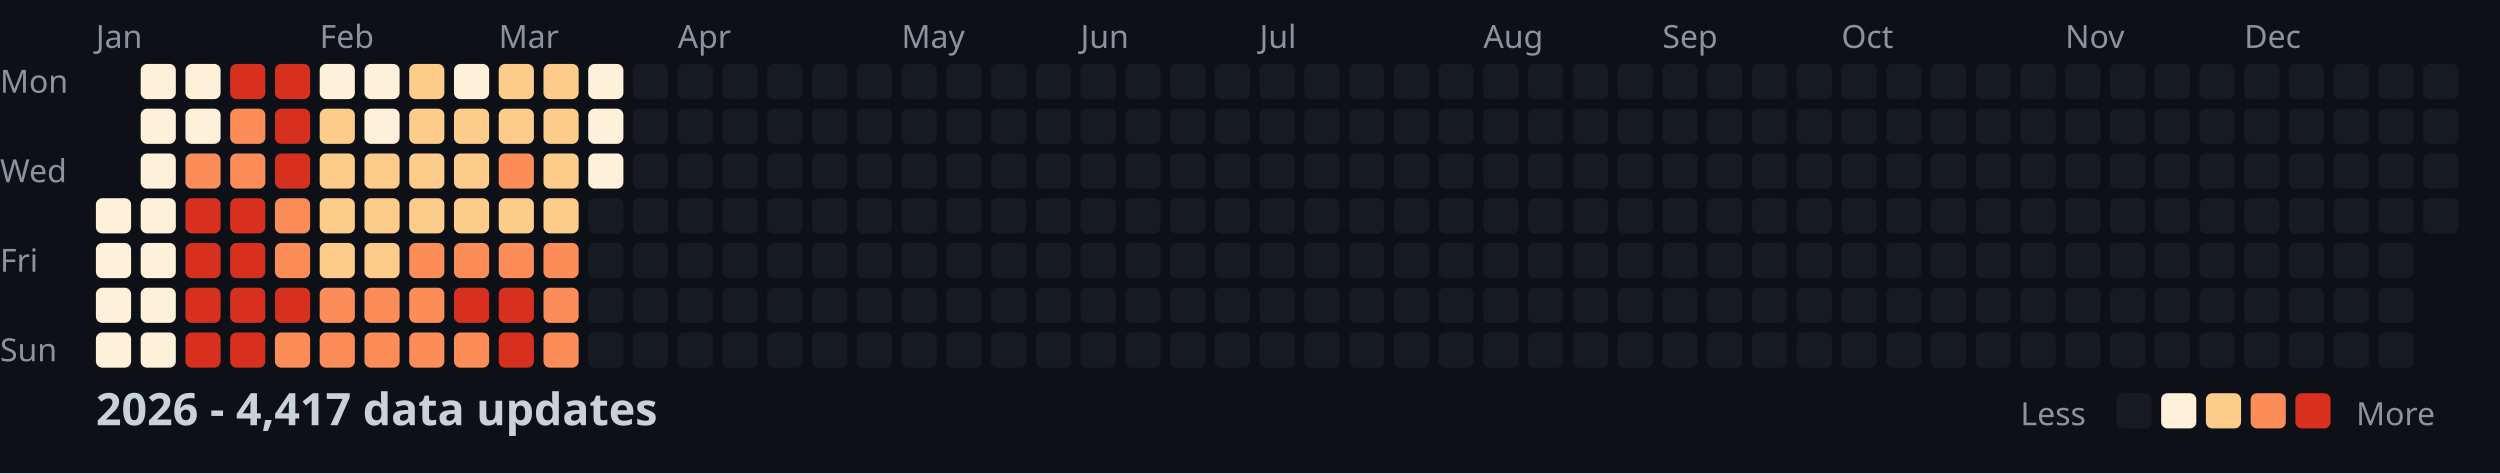
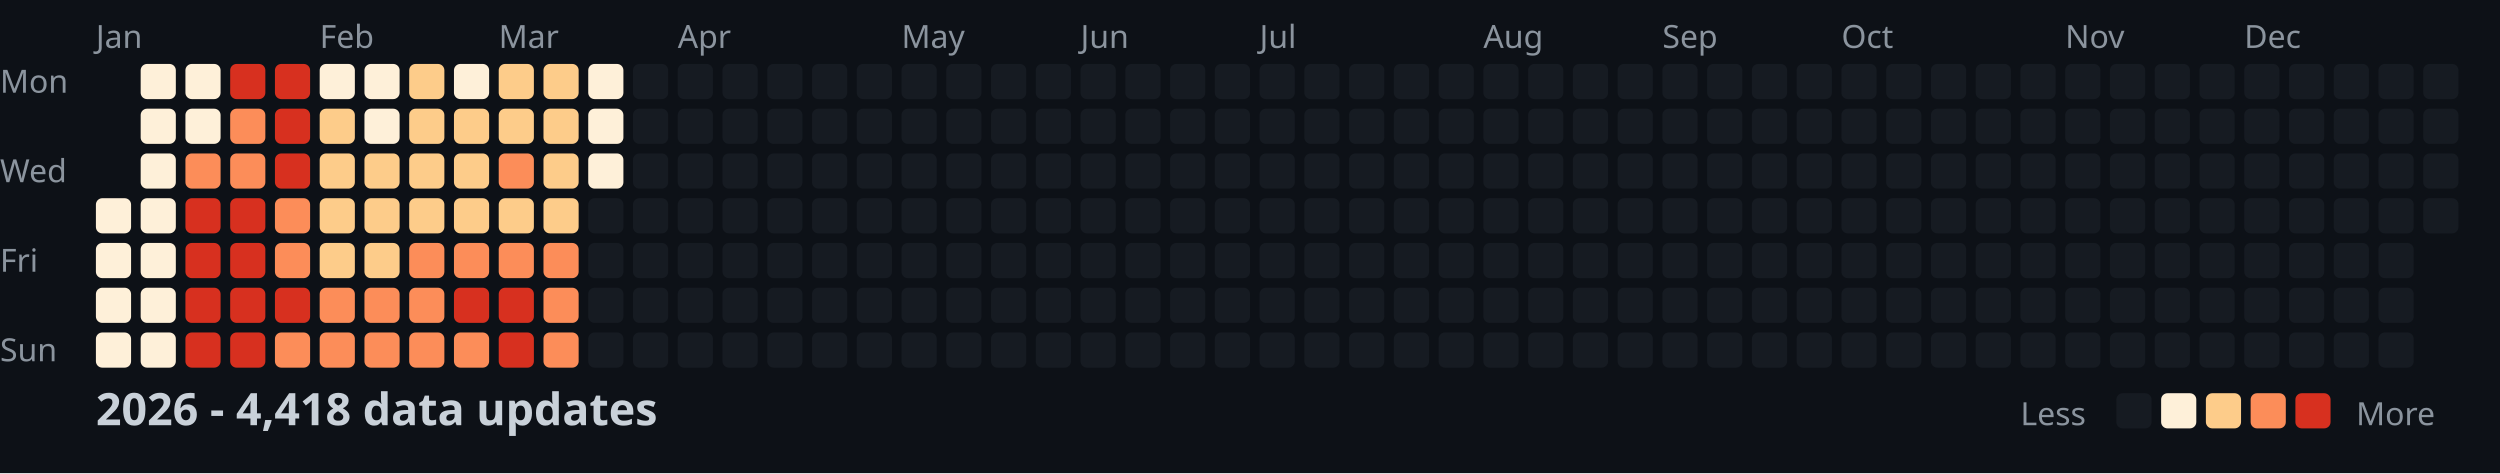
<svg xmlns="http://www.w3.org/2000/svg" width="782" height="148">
  <style>
    .month { font: 10px sans-serif; fill: #8b949e; }
    .day { font: 10px sans-serif; fill: #8b949e; }
    .title { font: bold 14px sans-serif; fill: #c9d1d9; }
    .legend { font: 10px sans-serif; fill: #8b949e; }
  </style>
  <rect width="100%" height="100%" fill="#0d1117" />
  <text x="0" y="29" class="day">Mon</text>
  <text x="0" y="57" class="day">Wed</text>
  <text x="0" y="85" class="day">Fri</text>
  <text x="0" y="113" class="day">Sun</text>
  <text x="30" y="15" class="month">Jan</text>
  <text x="100" y="15" class="month">Feb</text>
  <text x="156" y="15" class="month">Mar</text>
  <text x="212" y="15" class="month">Apr</text>
  <text x="282" y="15" class="month">May</text>
  <text x="338" y="15" class="month">Jun</text>
  <text x="394" y="15" class="month">Jul</text>
  <text x="464" y="15" class="month">Aug</text>
  <text x="520" y="15" class="month">Sep</text>
  <text x="576" y="15" class="month">Oct</text>
  <text x="646" y="15" class="month">Nov</text>
  <text x="702" y="15" class="month">Dec</text>
  <rect x="30" y="62" width="11" height="11" fill="#fef0d9" rx="2" />
  <rect x="30" y="76" width="11" height="11" fill="#fef0d9" rx="2" />
  <rect x="30" y="90" width="11" height="11" fill="#fef0d9" rx="2" />
  <rect x="30" y="104" width="11" height="11" fill="#fef0d9" rx="2" />
  <rect x="44" y="20" width="11" height="11" fill="#fef0d9" rx="2" />
  <rect x="44" y="34" width="11" height="11" fill="#fef0d9" rx="2" />
  <rect x="44" y="48" width="11" height="11" fill="#fef0d9" rx="2" />
  <rect x="44" y="62" width="11" height="11" fill="#fef0d9" rx="2" />
  <rect x="44" y="76" width="11" height="11" fill="#fef0d9" rx="2" />
  <rect x="44" y="90" width="11" height="11" fill="#fef0d9" rx="2" />
  <rect x="44" y="104" width="11" height="11" fill="#fef0d9" rx="2" />
  <rect x="58" y="20" width="11" height="11" fill="#fef0d9" rx="2" />
  <rect x="58" y="34" width="11" height="11" fill="#fef0d9" rx="2" />
  <rect x="58" y="48" width="11" height="11" fill="#fc8d59" rx="2" />
  <rect x="58" y="62" width="11" height="11" fill="#d7301f" rx="2" />
  <rect x="58" y="76" width="11" height="11" fill="#d7301f" rx="2" />
  <rect x="58" y="90" width="11" height="11" fill="#d7301f" rx="2" />
  <rect x="58" y="104" width="11" height="11" fill="#d7301f" rx="2" />
  <rect x="72" y="20" width="11" height="11" fill="#d7301f" rx="2" />
  <rect x="72" y="34" width="11" height="11" fill="#fc8d59" rx="2" />
  <rect x="72" y="48" width="11" height="11" fill="#fc8d59" rx="2" />
  <rect x="72" y="62" width="11" height="11" fill="#d7301f" rx="2" />
  <rect x="72" y="76" width="11" height="11" fill="#d7301f" rx="2" />
  <rect x="72" y="90" width="11" height="11" fill="#d7301f" rx="2" />
  <rect x="72" y="104" width="11" height="11" fill="#d7301f" rx="2" />
  <rect x="86" y="20" width="11" height="11" fill="#d7301f" rx="2" />
  <rect x="86" y="34" width="11" height="11" fill="#d7301f" rx="2" />
  <rect x="86" y="48" width="11" height="11" fill="#d7301f" rx="2" />
  <rect x="86" y="62" width="11" height="11" fill="#fc8d59" rx="2" />
  <rect x="86" y="76" width="11" height="11" fill="#fc8d59" rx="2" />
  <rect x="86" y="90" width="11" height="11" fill="#d7301f" rx="2" />
  <rect x="86" y="104" width="11" height="11" fill="#fc8d59" rx="2" />
  <rect x="100" y="20" width="11" height="11" fill="#fef0d9" rx="2" />
  <rect x="100" y="34" width="11" height="11" fill="#fdcc8a" rx="2" />
  <rect x="100" y="48" width="11" height="11" fill="#fdcc8a" rx="2" />
  <rect x="100" y="62" width="11" height="11" fill="#fdcc8a" rx="2" />
  <rect x="100" y="76" width="11" height="11" fill="#fdcc8a" rx="2" />
  <rect x="100" y="90" width="11" height="11" fill="#fc8d59" rx="2" />
  <rect x="100" y="104" width="11" height="11" fill="#fc8d59" rx="2" />
  <rect x="114" y="20" width="11" height="11" fill="#fef0d9" rx="2" />
  <rect x="114" y="34" width="11" height="11" fill="#fef0d9" rx="2" />
  <rect x="114" y="48" width="11" height="11" fill="#fdcc8a" rx="2" />
  <rect x="114" y="62" width="11" height="11" fill="#fdcc8a" rx="2" />
  <rect x="114" y="76" width="11" height="11" fill="#fdcc8a" rx="2" />
  <rect x="114" y="90" width="11" height="11" fill="#fc8d59" rx="2" />
  <rect x="114" y="104" width="11" height="11" fill="#fc8d59" rx="2" />
  <rect x="128" y="20" width="11" height="11" fill="#fdcc8a" rx="2" />
  <rect x="128" y="34" width="11" height="11" fill="#fdcc8a" rx="2" />
  <rect x="128" y="48" width="11" height="11" fill="#fdcc8a" rx="2" />
  <rect x="128" y="62" width="11" height="11" fill="#fdcc8a" rx="2" />
  <rect x="128" y="76" width="11" height="11" fill="#fc8d59" rx="2" />
  <rect x="128" y="90" width="11" height="11" fill="#fc8d59" rx="2" />
  <rect x="128" y="104" width="11" height="11" fill="#fc8d59" rx="2" />
  <rect x="142" y="20" width="11" height="11" fill="#fef0d9" rx="2" />
  <rect x="142" y="34" width="11" height="11" fill="#fdcc8a" rx="2" />
  <rect x="142" y="48" width="11" height="11" fill="#fdcc8a" rx="2" />
  <rect x="142" y="62" width="11" height="11" fill="#fdcc8a" rx="2" />
  <rect x="142" y="76" width="11" height="11" fill="#fc8d59" rx="2" />
  <rect x="142" y="90" width="11" height="11" fill="#d7301f" rx="2" />
  <rect x="142" y="104" width="11" height="11" fill="#fc8d59" rx="2" />
  <rect x="156" y="20" width="11" height="11" fill="#fdcc8a" rx="2" />
  <rect x="156" y="34" width="11" height="11" fill="#fdcc8a" rx="2" />
  <rect x="156" y="48" width="11" height="11" fill="#fc8d59" rx="2" />
  <rect x="156" y="62" width="11" height="11" fill="#fdcc8a" rx="2" />
  <rect x="156" y="76" width="11" height="11" fill="#fc8d59" rx="2" />
  <rect x="156" y="90" width="11" height="11" fill="#d7301f" rx="2" />
  <rect x="156" y="104" width="11" height="11" fill="#d7301f" rx="2" />
  <rect x="170" y="20" width="11" height="11" fill="#fdcc8a" rx="2" />
  <rect x="170" y="34" width="11" height="11" fill="#fdcc8a" rx="2" />
  <rect x="170" y="48" width="11" height="11" fill="#fdcc8a" rx="2" />
  <rect x="170" y="62" width="11" height="11" fill="#fdcc8a" rx="2" />
  <rect x="170" y="76" width="11" height="11" fill="#fc8d59" rx="2" />
  <rect x="170" y="90" width="11" height="11" fill="#fc8d59" rx="2" />
  <rect x="170" y="104" width="11" height="11" fill="#fc8d59" rx="2" />
  <rect x="184" y="20" width="11" height="11" fill="#fef0d9" rx="2" />
  <rect x="184" y="34" width="11" height="11" fill="#fef0d9" rx="2" />
  <rect x="184" y="48" width="11" height="11" fill="#fef0d9" rx="2" />
  <rect x="184" y="62" width="11" height="11" fill="#161b22" rx="2" />
  <rect x="184" y="76" width="11" height="11" fill="#161b22" rx="2" />
  <rect x="184" y="90" width="11" height="11" fill="#161b22" rx="2" />
  <rect x="184" y="104" width="11" height="11" fill="#161b22" rx="2" />
  <rect x="198" y="20" width="11" height="11" fill="#161b22" rx="2" />
  <rect x="198" y="34" width="11" height="11" fill="#161b22" rx="2" />
  <rect x="198" y="48" width="11" height="11" fill="#161b22" rx="2" />
  <rect x="198" y="62" width="11" height="11" fill="#161b22" rx="2" />
  <rect x="198" y="76" width="11" height="11" fill="#161b22" rx="2" />
  <rect x="198" y="90" width="11" height="11" fill="#161b22" rx="2" />
  <rect x="198" y="104" width="11" height="11" fill="#161b22" rx="2" />
  <rect x="212" y="20" width="11" height="11" fill="#161b22" rx="2" />
  <rect x="212" y="34" width="11" height="11" fill="#161b22" rx="2" />
  <rect x="212" y="48" width="11" height="11" fill="#161b22" rx="2" />
  <rect x="212" y="62" width="11" height="11" fill="#161b22" rx="2" />
  <rect x="212" y="76" width="11" height="11" fill="#161b22" rx="2" />
  <rect x="212" y="90" width="11" height="11" fill="#161b22" rx="2" />
  <rect x="212" y="104" width="11" height="11" fill="#161b22" rx="2" />
  <rect x="226" y="20" width="11" height="11" fill="#161b22" rx="2" />
  <rect x="226" y="34" width="11" height="11" fill="#161b22" rx="2" />
  <rect x="226" y="48" width="11" height="11" fill="#161b22" rx="2" />
  <rect x="226" y="62" width="11" height="11" fill="#161b22" rx="2" />
  <rect x="226" y="76" width="11" height="11" fill="#161b22" rx="2" />
  <rect x="226" y="90" width="11" height="11" fill="#161b22" rx="2" />
  <rect x="226" y="104" width="11" height="11" fill="#161b22" rx="2" />
  <rect x="240" y="20" width="11" height="11" fill="#161b22" rx="2" />
  <rect x="240" y="34" width="11" height="11" fill="#161b22" rx="2" />
  <rect x="240" y="48" width="11" height="11" fill="#161b22" rx="2" />
  <rect x="240" y="62" width="11" height="11" fill="#161b22" rx="2" />
  <rect x="240" y="76" width="11" height="11" fill="#161b22" rx="2" />
  <rect x="240" y="90" width="11" height="11" fill="#161b22" rx="2" />
  <rect x="240" y="104" width="11" height="11" fill="#161b22" rx="2" />
  <rect x="254" y="20" width="11" height="11" fill="#161b22" rx="2" />
  <rect x="254" y="34" width="11" height="11" fill="#161b22" rx="2" />
  <rect x="254" y="48" width="11" height="11" fill="#161b22" rx="2" />
  <rect x="254" y="62" width="11" height="11" fill="#161b22" rx="2" />
  <rect x="254" y="76" width="11" height="11" fill="#161b22" rx="2" />
  <rect x="254" y="90" width="11" height="11" fill="#161b22" rx="2" />
  <rect x="254" y="104" width="11" height="11" fill="#161b22" rx="2" />
  <rect x="268" y="20" width="11" height="11" fill="#161b22" rx="2" />
  <rect x="268" y="34" width="11" height="11" fill="#161b22" rx="2" />
  <rect x="268" y="48" width="11" height="11" fill="#161b22" rx="2" />
  <rect x="268" y="62" width="11" height="11" fill="#161b22" rx="2" />
  <rect x="268" y="76" width="11" height="11" fill="#161b22" rx="2" />
  <rect x="268" y="90" width="11" height="11" fill="#161b22" rx="2" />
  <rect x="268" y="104" width="11" height="11" fill="#161b22" rx="2" />
  <rect x="282" y="20" width="11" height="11" fill="#161b22" rx="2" />
  <rect x="282" y="34" width="11" height="11" fill="#161b22" rx="2" />
  <rect x="282" y="48" width="11" height="11" fill="#161b22" rx="2" />
  <rect x="282" y="62" width="11" height="11" fill="#161b22" rx="2" />
  <rect x="282" y="76" width="11" height="11" fill="#161b22" rx="2" />
  <rect x="282" y="90" width="11" height="11" fill="#161b22" rx="2" />
  <rect x="282" y="104" width="11" height="11" fill="#161b22" rx="2" />
  <rect x="296" y="20" width="11" height="11" fill="#161b22" rx="2" />
  <rect x="296" y="34" width="11" height="11" fill="#161b22" rx="2" />
  <rect x="296" y="48" width="11" height="11" fill="#161b22" rx="2" />
  <rect x="296" y="62" width="11" height="11" fill="#161b22" rx="2" />
  <rect x="296" y="76" width="11" height="11" fill="#161b22" rx="2" />
  <rect x="296" y="90" width="11" height="11" fill="#161b22" rx="2" />
  <rect x="296" y="104" width="11" height="11" fill="#161b22" rx="2" />
  <rect x="310" y="20" width="11" height="11" fill="#161b22" rx="2" />
  <rect x="310" y="34" width="11" height="11" fill="#161b22" rx="2" />
  <rect x="310" y="48" width="11" height="11" fill="#161b22" rx="2" />
  <rect x="310" y="62" width="11" height="11" fill="#161b22" rx="2" />
  <rect x="310" y="76" width="11" height="11" fill="#161b22" rx="2" />
  <rect x="310" y="90" width="11" height="11" fill="#161b22" rx="2" />
  <rect x="310" y="104" width="11" height="11" fill="#161b22" rx="2" />
  <rect x="324" y="20" width="11" height="11" fill="#161b22" rx="2" />
  <rect x="324" y="34" width="11" height="11" fill="#161b22" rx="2" />
  <rect x="324" y="48" width="11" height="11" fill="#161b22" rx="2" />
  <rect x="324" y="62" width="11" height="11" fill="#161b22" rx="2" />
  <rect x="324" y="76" width="11" height="11" fill="#161b22" rx="2" />
  <rect x="324" y="90" width="11" height="11" fill="#161b22" rx="2" />
  <rect x="324" y="104" width="11" height="11" fill="#161b22" rx="2" />
  <rect x="338" y="20" width="11" height="11" fill="#161b22" rx="2" />
  <rect x="338" y="34" width="11" height="11" fill="#161b22" rx="2" />
  <rect x="338" y="48" width="11" height="11" fill="#161b22" rx="2" />
  <rect x="338" y="62" width="11" height="11" fill="#161b22" rx="2" />
  <rect x="338" y="76" width="11" height="11" fill="#161b22" rx="2" />
  <rect x="338" y="90" width="11" height="11" fill="#161b22" rx="2" />
  <rect x="338" y="104" width="11" height="11" fill="#161b22" rx="2" />
  <rect x="352" y="20" width="11" height="11" fill="#161b22" rx="2" />
  <rect x="352" y="34" width="11" height="11" fill="#161b22" rx="2" />
  <rect x="352" y="48" width="11" height="11" fill="#161b22" rx="2" />
  <rect x="352" y="62" width="11" height="11" fill="#161b22" rx="2" />
  <rect x="352" y="76" width="11" height="11" fill="#161b22" rx="2" />
  <rect x="352" y="90" width="11" height="11" fill="#161b22" rx="2" />
  <rect x="352" y="104" width="11" height="11" fill="#161b22" rx="2" />
  <rect x="366" y="20" width="11" height="11" fill="#161b22" rx="2" />
  <rect x="366" y="34" width="11" height="11" fill="#161b22" rx="2" />
  <rect x="366" y="48" width="11" height="11" fill="#161b22" rx="2" />
  <rect x="366" y="62" width="11" height="11" fill="#161b22" rx="2" />
  <rect x="366" y="76" width="11" height="11" fill="#161b22" rx="2" />
  <rect x="366" y="90" width="11" height="11" fill="#161b22" rx="2" />
  <rect x="366" y="104" width="11" height="11" fill="#161b22" rx="2" />
  <rect x="380" y="20" width="11" height="11" fill="#161b22" rx="2" />
  <rect x="380" y="34" width="11" height="11" fill="#161b22" rx="2" />
  <rect x="380" y="48" width="11" height="11" fill="#161b22" rx="2" />
  <rect x="380" y="62" width="11" height="11" fill="#161b22" rx="2" />
  <rect x="380" y="76" width="11" height="11" fill="#161b22" rx="2" />
  <rect x="380" y="90" width="11" height="11" fill="#161b22" rx="2" />
  <rect x="380" y="104" width="11" height="11" fill="#161b22" rx="2" />
  <rect x="394" y="20" width="11" height="11" fill="#161b22" rx="2" />
  <rect x="394" y="34" width="11" height="11" fill="#161b22" rx="2" />
  <rect x="394" y="48" width="11" height="11" fill="#161b22" rx="2" />
  <rect x="394" y="62" width="11" height="11" fill="#161b22" rx="2" />
  <rect x="394" y="76" width="11" height="11" fill="#161b22" rx="2" />
  <rect x="394" y="90" width="11" height="11" fill="#161b22" rx="2" />
  <rect x="394" y="104" width="11" height="11" fill="#161b22" rx="2" />
  <rect x="408" y="20" width="11" height="11" fill="#161b22" rx="2" />
  <rect x="408" y="34" width="11" height="11" fill="#161b22" rx="2" />
  <rect x="408" y="48" width="11" height="11" fill="#161b22" rx="2" />
  <rect x="408" y="62" width="11" height="11" fill="#161b22" rx="2" />
  <rect x="408" y="76" width="11" height="11" fill="#161b22" rx="2" />
  <rect x="408" y="90" width="11" height="11" fill="#161b22" rx="2" />
  <rect x="408" y="104" width="11" height="11" fill="#161b22" rx="2" />
  <rect x="422" y="20" width="11" height="11" fill="#161b22" rx="2" />
  <rect x="422" y="34" width="11" height="11" fill="#161b22" rx="2" />
  <rect x="422" y="48" width="11" height="11" fill="#161b22" rx="2" />
  <rect x="422" y="62" width="11" height="11" fill="#161b22" rx="2" />
  <rect x="422" y="76" width="11" height="11" fill="#161b22" rx="2" />
  <rect x="422" y="90" width="11" height="11" fill="#161b22" rx="2" />
  <rect x="422" y="104" width="11" height="11" fill="#161b22" rx="2" />
  <rect x="436" y="20" width="11" height="11" fill="#161b22" rx="2" />
  <rect x="436" y="34" width="11" height="11" fill="#161b22" rx="2" />
  <rect x="436" y="48" width="11" height="11" fill="#161b22" rx="2" />
  <rect x="436" y="62" width="11" height="11" fill="#161b22" rx="2" />
  <rect x="436" y="76" width="11" height="11" fill="#161b22" rx="2" />
  <rect x="436" y="90" width="11" height="11" fill="#161b22" rx="2" />
  <rect x="436" y="104" width="11" height="11" fill="#161b22" rx="2" />
  <rect x="450" y="20" width="11" height="11" fill="#161b22" rx="2" />
  <rect x="450" y="34" width="11" height="11" fill="#161b22" rx="2" />
  <rect x="450" y="48" width="11" height="11" fill="#161b22" rx="2" />
  <rect x="450" y="62" width="11" height="11" fill="#161b22" rx="2" />
  <rect x="450" y="76" width="11" height="11" fill="#161b22" rx="2" />
  <rect x="450" y="90" width="11" height="11" fill="#161b22" rx="2" />
  <rect x="450" y="104" width="11" height="11" fill="#161b22" rx="2" />
  <rect x="464" y="20" width="11" height="11" fill="#161b22" rx="2" />
  <rect x="464" y="34" width="11" height="11" fill="#161b22" rx="2" />
  <rect x="464" y="48" width="11" height="11" fill="#161b22" rx="2" />
  <rect x="464" y="62" width="11" height="11" fill="#161b22" rx="2" />
  <rect x="464" y="76" width="11" height="11" fill="#161b22" rx="2" />
  <rect x="464" y="90" width="11" height="11" fill="#161b22" rx="2" />
  <rect x="464" y="104" width="11" height="11" fill="#161b22" rx="2" />
  <rect x="478" y="20" width="11" height="11" fill="#161b22" rx="2" />
  <rect x="478" y="34" width="11" height="11" fill="#161b22" rx="2" />
  <rect x="478" y="48" width="11" height="11" fill="#161b22" rx="2" />
  <rect x="478" y="62" width="11" height="11" fill="#161b22" rx="2" />
  <rect x="478" y="76" width="11" height="11" fill="#161b22" rx="2" />
  <rect x="478" y="90" width="11" height="11" fill="#161b22" rx="2" />
  <rect x="478" y="104" width="11" height="11" fill="#161b22" rx="2" />
  <rect x="492" y="20" width="11" height="11" fill="#161b22" rx="2" />
  <rect x="492" y="34" width="11" height="11" fill="#161b22" rx="2" />
  <rect x="492" y="48" width="11" height="11" fill="#161b22" rx="2" />
  <rect x="492" y="62" width="11" height="11" fill="#161b22" rx="2" />
  <rect x="492" y="76" width="11" height="11" fill="#161b22" rx="2" />
  <rect x="492" y="90" width="11" height="11" fill="#161b22" rx="2" />
  <rect x="492" y="104" width="11" height="11" fill="#161b22" rx="2" />
  <rect x="506" y="20" width="11" height="11" fill="#161b22" rx="2" />
  <rect x="506" y="34" width="11" height="11" fill="#161b22" rx="2" />
  <rect x="506" y="48" width="11" height="11" fill="#161b22" rx="2" />
  <rect x="506" y="62" width="11" height="11" fill="#161b22" rx="2" />
  <rect x="506" y="76" width="11" height="11" fill="#161b22" rx="2" />
  <rect x="506" y="90" width="11" height="11" fill="#161b22" rx="2" />
  <rect x="506" y="104" width="11" height="11" fill="#161b22" rx="2" />
  <rect x="520" y="20" width="11" height="11" fill="#161b22" rx="2" />
  <rect x="520" y="34" width="11" height="11" fill="#161b22" rx="2" />
  <rect x="520" y="48" width="11" height="11" fill="#161b22" rx="2" />
  <rect x="520" y="62" width="11" height="11" fill="#161b22" rx="2" />
  <rect x="520" y="76" width="11" height="11" fill="#161b22" rx="2" />
  <rect x="520" y="90" width="11" height="11" fill="#161b22" rx="2" />
  <rect x="520" y="104" width="11" height="11" fill="#161b22" rx="2" />
  <rect x="534" y="20" width="11" height="11" fill="#161b22" rx="2" />
  <rect x="534" y="34" width="11" height="11" fill="#161b22" rx="2" />
  <rect x="534" y="48" width="11" height="11" fill="#161b22" rx="2" />
  <rect x="534" y="62" width="11" height="11" fill="#161b22" rx="2" />
  <rect x="534" y="76" width="11" height="11" fill="#161b22" rx="2" />
  <rect x="534" y="90" width="11" height="11" fill="#161b22" rx="2" />
  <rect x="534" y="104" width="11" height="11" fill="#161b22" rx="2" />
  <rect x="548" y="20" width="11" height="11" fill="#161b22" rx="2" />
  <rect x="548" y="34" width="11" height="11" fill="#161b22" rx="2" />
  <rect x="548" y="48" width="11" height="11" fill="#161b22" rx="2" />
  <rect x="548" y="62" width="11" height="11" fill="#161b22" rx="2" />
  <rect x="548" y="76" width="11" height="11" fill="#161b22" rx="2" />
  <rect x="548" y="90" width="11" height="11" fill="#161b22" rx="2" />
  <rect x="548" y="104" width="11" height="11" fill="#161b22" rx="2" />
  <rect x="562" y="20" width="11" height="11" fill="#161b22" rx="2" />
  <rect x="562" y="34" width="11" height="11" fill="#161b22" rx="2" />
  <rect x="562" y="48" width="11" height="11" fill="#161b22" rx="2" />
  <rect x="562" y="62" width="11" height="11" fill="#161b22" rx="2" />
  <rect x="562" y="76" width="11" height="11" fill="#161b22" rx="2" />
  <rect x="562" y="90" width="11" height="11" fill="#161b22" rx="2" />
  <rect x="562" y="104" width="11" height="11" fill="#161b22" rx="2" />
  <rect x="576" y="20" width="11" height="11" fill="#161b22" rx="2" />
  <rect x="576" y="34" width="11" height="11" fill="#161b22" rx="2" />
  <rect x="576" y="48" width="11" height="11" fill="#161b22" rx="2" />
  <rect x="576" y="62" width="11" height="11" fill="#161b22" rx="2" />
  <rect x="576" y="76" width="11" height="11" fill="#161b22" rx="2" />
  <rect x="576" y="90" width="11" height="11" fill="#161b22" rx="2" />
  <rect x="576" y="104" width="11" height="11" fill="#161b22" rx="2" />
  <rect x="590" y="20" width="11" height="11" fill="#161b22" rx="2" />
  <rect x="590" y="34" width="11" height="11" fill="#161b22" rx="2" />
  <rect x="590" y="48" width="11" height="11" fill="#161b22" rx="2" />
  <rect x="590" y="62" width="11" height="11" fill="#161b22" rx="2" />
  <rect x="590" y="76" width="11" height="11" fill="#161b22" rx="2" />
  <rect x="590" y="90" width="11" height="11" fill="#161b22" rx="2" />
  <rect x="590" y="104" width="11" height="11" fill="#161b22" rx="2" />
  <rect x="604" y="20" width="11" height="11" fill="#161b22" rx="2" />
  <rect x="604" y="34" width="11" height="11" fill="#161b22" rx="2" />
  <rect x="604" y="48" width="11" height="11" fill="#161b22" rx="2" />
  <rect x="604" y="62" width="11" height="11" fill="#161b22" rx="2" />
  <rect x="604" y="76" width="11" height="11" fill="#161b22" rx="2" />
  <rect x="604" y="90" width="11" height="11" fill="#161b22" rx="2" />
  <rect x="604" y="104" width="11" height="11" fill="#161b22" rx="2" />
  <rect x="618" y="20" width="11" height="11" fill="#161b22" rx="2" />
  <rect x="618" y="34" width="11" height="11" fill="#161b22" rx="2" />
  <rect x="618" y="48" width="11" height="11" fill="#161b22" rx="2" />
  <rect x="618" y="62" width="11" height="11" fill="#161b22" rx="2" />
  <rect x="618" y="76" width="11" height="11" fill="#161b22" rx="2" />
  <rect x="618" y="90" width="11" height="11" fill="#161b22" rx="2" />
  <rect x="618" y="104" width="11" height="11" fill="#161b22" rx="2" />
  <rect x="632" y="20" width="11" height="11" fill="#161b22" rx="2" />
  <rect x="632" y="34" width="11" height="11" fill="#161b22" rx="2" />
  <rect x="632" y="48" width="11" height="11" fill="#161b22" rx="2" />
  <rect x="632" y="62" width="11" height="11" fill="#161b22" rx="2" />
  <rect x="632" y="76" width="11" height="11" fill="#161b22" rx="2" />
  <rect x="632" y="90" width="11" height="11" fill="#161b22" rx="2" />
  <rect x="632" y="104" width="11" height="11" fill="#161b22" rx="2" />
  <rect x="646" y="20" width="11" height="11" fill="#161b22" rx="2" />
  <rect x="646" y="34" width="11" height="11" fill="#161b22" rx="2" />
  <rect x="646" y="48" width="11" height="11" fill="#161b22" rx="2" />
  <rect x="646" y="62" width="11" height="11" fill="#161b22" rx="2" />
  <rect x="646" y="76" width="11" height="11" fill="#161b22" rx="2" />
  <rect x="646" y="90" width="11" height="11" fill="#161b22" rx="2" />
  <rect x="646" y="104" width="11" height="11" fill="#161b22" rx="2" />
  <rect x="660" y="20" width="11" height="11" fill="#161b22" rx="2" />
  <rect x="660" y="34" width="11" height="11" fill="#161b22" rx="2" />
  <rect x="660" y="48" width="11" height="11" fill="#161b22" rx="2" />
  <rect x="660" y="62" width="11" height="11" fill="#161b22" rx="2" />
  <rect x="660" y="76" width="11" height="11" fill="#161b22" rx="2" />
  <rect x="660" y="90" width="11" height="11" fill="#161b22" rx="2" />
  <rect x="660" y="104" width="11" height="11" fill="#161b22" rx="2" />
  <rect x="674" y="20" width="11" height="11" fill="#161b22" rx="2" />
  <rect x="674" y="34" width="11" height="11" fill="#161b22" rx="2" />
  <rect x="674" y="48" width="11" height="11" fill="#161b22" rx="2" />
  <rect x="674" y="62" width="11" height="11" fill="#161b22" rx="2" />
  <rect x="674" y="76" width="11" height="11" fill="#161b22" rx="2" />
  <rect x="674" y="90" width="11" height="11" fill="#161b22" rx="2" />
  <rect x="674" y="104" width="11" height="11" fill="#161b22" rx="2" />
  <rect x="688" y="20" width="11" height="11" fill="#161b22" rx="2" />
  <rect x="688" y="34" width="11" height="11" fill="#161b22" rx="2" />
  <rect x="688" y="48" width="11" height="11" fill="#161b22" rx="2" />
  <rect x="688" y="62" width="11" height="11" fill="#161b22" rx="2" />
  <rect x="688" y="76" width="11" height="11" fill="#161b22" rx="2" />
  <rect x="688" y="90" width="11" height="11" fill="#161b22" rx="2" />
  <rect x="688" y="104" width="11" height="11" fill="#161b22" rx="2" />
  <rect x="702" y="20" width="11" height="11" fill="#161b22" rx="2" />
  <rect x="702" y="34" width="11" height="11" fill="#161b22" rx="2" />
  <rect x="702" y="48" width="11" height="11" fill="#161b22" rx="2" />
  <rect x="702" y="62" width="11" height="11" fill="#161b22" rx="2" />
  <rect x="702" y="76" width="11" height="11" fill="#161b22" rx="2" />
  <rect x="702" y="90" width="11" height="11" fill="#161b22" rx="2" />
  <rect x="702" y="104" width="11" height="11" fill="#161b22" rx="2" />
  <rect x="716" y="20" width="11" height="11" fill="#161b22" rx="2" />
  <rect x="716" y="34" width="11" height="11" fill="#161b22" rx="2" />
  <rect x="716" y="48" width="11" height="11" fill="#161b22" rx="2" />
  <rect x="716" y="62" width="11" height="11" fill="#161b22" rx="2" />
  <rect x="716" y="76" width="11" height="11" fill="#161b22" rx="2" />
  <rect x="716" y="90" width="11" height="11" fill="#161b22" rx="2" />
  <rect x="716" y="104" width="11" height="11" fill="#161b22" rx="2" />
  <rect x="730" y="20" width="11" height="11" fill="#161b22" rx="2" />
  <rect x="730" y="34" width="11" height="11" fill="#161b22" rx="2" />
  <rect x="730" y="48" width="11" height="11" fill="#161b22" rx="2" />
  <rect x="730" y="62" width="11" height="11" fill="#161b22" rx="2" />
  <rect x="730" y="76" width="11" height="11" fill="#161b22" rx="2" />
  <rect x="730" y="90" width="11" height="11" fill="#161b22" rx="2" />
  <rect x="730" y="104" width="11" height="11" fill="#161b22" rx="2" />
  <rect x="744" y="20" width="11" height="11" fill="#161b22" rx="2" />
  <rect x="744" y="34" width="11" height="11" fill="#161b22" rx="2" />
  <rect x="744" y="48" width="11" height="11" fill="#161b22" rx="2" />
  <rect x="744" y="62" width="11" height="11" fill="#161b22" rx="2" />
  <rect x="744" y="76" width="11" height="11" fill="#161b22" rx="2" />
  <rect x="744" y="90" width="11" height="11" fill="#161b22" rx="2" />
  <rect x="744" y="104" width="11" height="11" fill="#161b22" rx="2" />
  <rect x="758" y="20" width="11" height="11" fill="#161b22" rx="2" />
  <rect x="758" y="34" width="11" height="11" fill="#161b22" rx="2" />
  <rect x="758" y="48" width="11" height="11" fill="#161b22" rx="2" />
  <rect x="758" y="62" width="11" height="11" fill="#161b22" rx="2" />
-   <text x="30" y="133" class="title">2026 - 4,417 data updates</text>
+   <text x="30" y="133" class="title">2026 - 4,418 data updates</text>
  <text x="632" y="133" class="legend">Less</text>
  <rect x="662" y="123" width="11" height="11" fill="#161b22" rx="2" />
  <rect x="676" y="123" width="11" height="11" fill="#fef0d9" rx="2" />
  <rect x="690" y="123" width="11" height="11" fill="#fdcc8a" rx="2" />
  <rect x="704" y="123" width="11" height="11" fill="#fc8d59" rx="2" />
  <rect x="718" y="123" width="11" height="11" fill="#d7301f" rx="2" />
  <text x="737" y="133" class="legend">More</text>
</svg>
